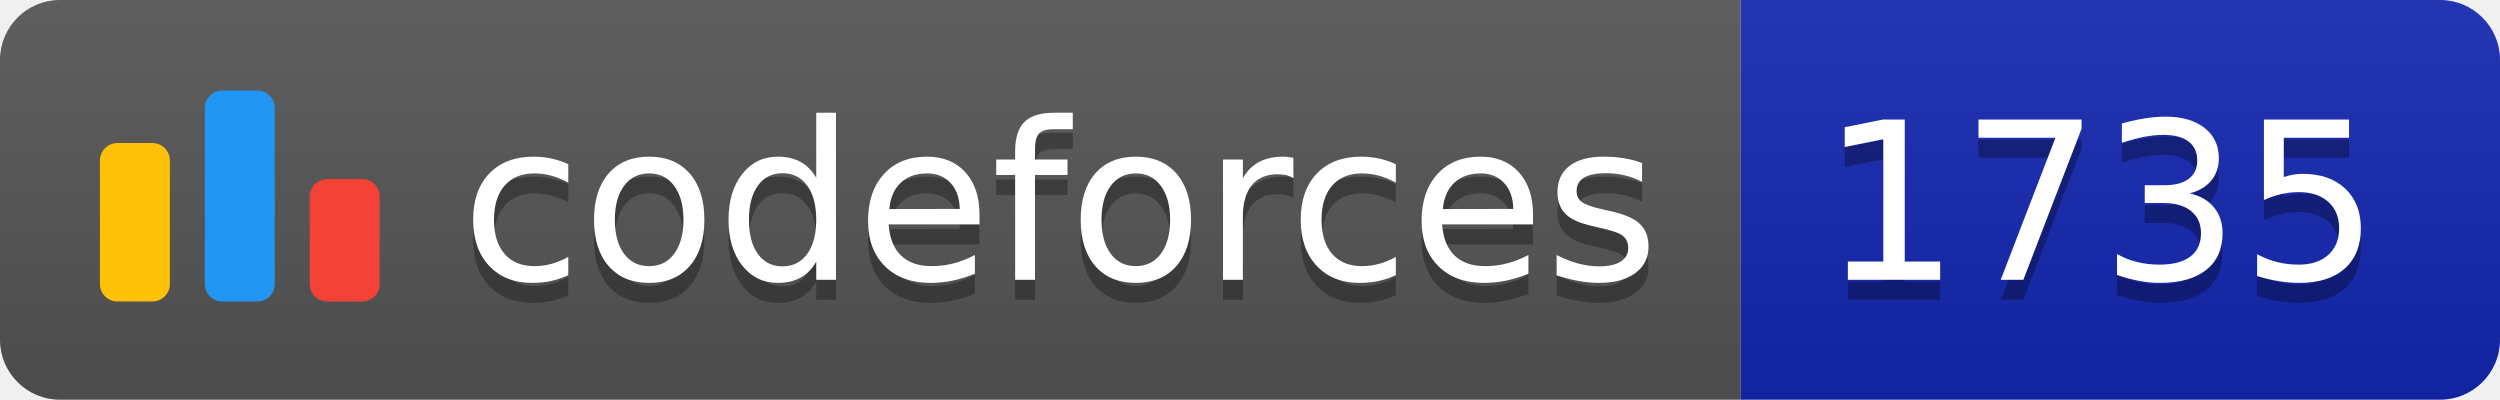
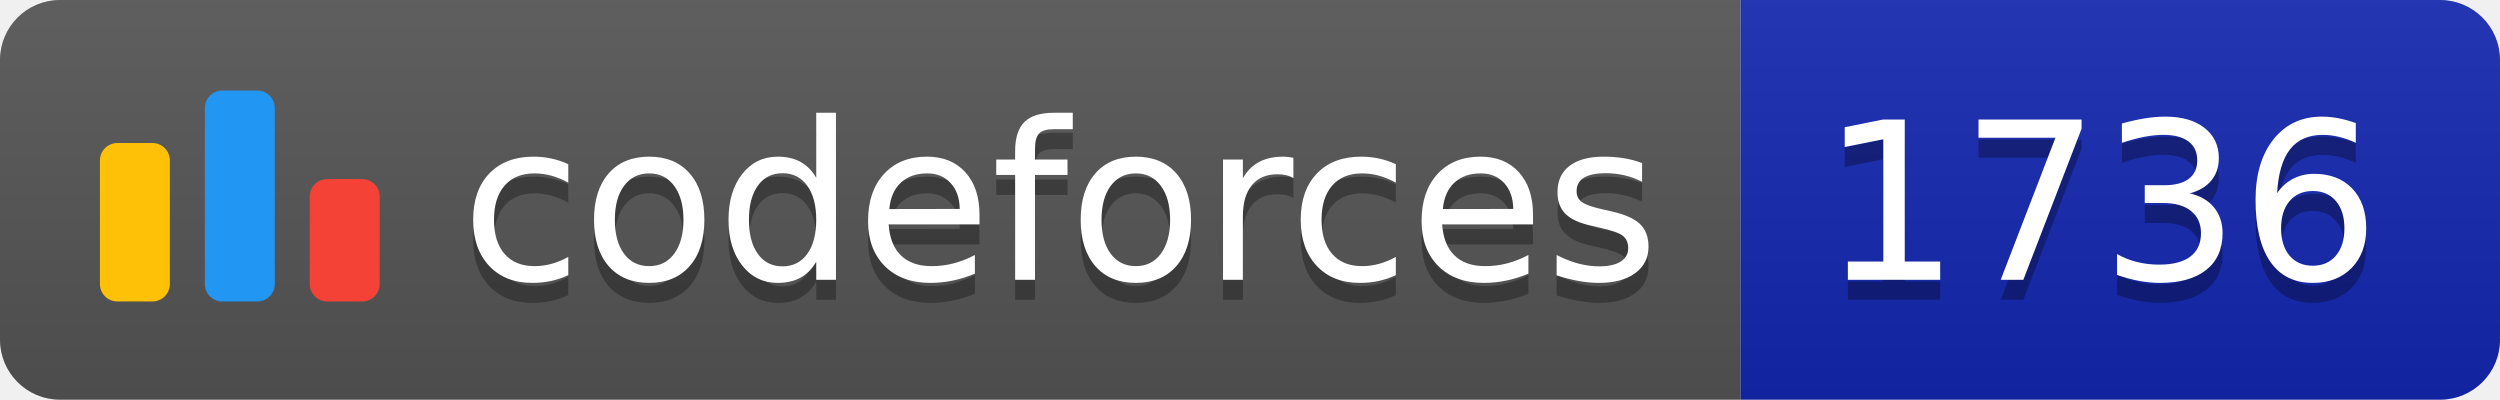
<svg xmlns="http://www.w3.org/2000/svg" width="125.1" height="20">
  <linearGradient id="smooth" x2="0" y2="100%">
    <stop offset="0" stop-color="#bbb" stop-opacity=".1" />
    <stop offset="1" stop-opacity=".1" />
  </linearGradient>
  <clipPath id="round">
    <rect width="125.1" height="20" rx="3" fill="#fff" />
  </clipPath>
  <g clip-path="url(#round)">
    <rect width="87.1" height="20" fill="#555" />
    <rect x="87.1" width="38.0" height="20" fill="#1427B2" />
    <rect width="125.1" height="20" fill="url(#smooth)" />
  </g>
  <g fill="#fff" text-anchor="middle" font-family="DejaVu Sans,Verdana,Geneva,sans-serif" font-size="110">
    <svg x="5" y="3" class="logo" width="14" height="14" viewBox="0 0 32 25" fill="none">
      <rect y="6" width="8" height="18.125" rx="2" fill="#FFC107" />
      <rect x="24" y="10.125" width="8" height="14" rx="2" fill="#F44336" />
      <rect x="12" width="8" height="24.125" rx="2" fill="#2196F3" />
    </svg>
    <text x="530.5" y="150" fill="#010101" fill-opacity=".3" transform="scale(0.1)" textLength="601.0" lengthAdjust="spacing">codeforces
        </text>
    <text x="530.5" y="140" transform="scale(0.1)" textLength="601.0" lengthAdjust="spacing">codeforces</text>
-     <text x="1051.0" y="150" fill="#010101" fill-opacity=".3" transform="scale(0.1)" textLength="280.0" lengthAdjust="spacing">1735
+     <text x="1051.0" y="150" fill="#010101" fill-opacity=".3" transform="scale(0.1)" textLength="280.0" lengthAdjust="spacing">1736
        </text>
-     <text x="1051.0" y="140" transform="scale(0.1)" textLength="280.0" lengthAdjust="spacing">1735</text>
+     <text x="1051.0" y="140" transform="scale(0.1)" textLength="280.0" lengthAdjust="spacing">1736</text>
  </g>
</svg>
